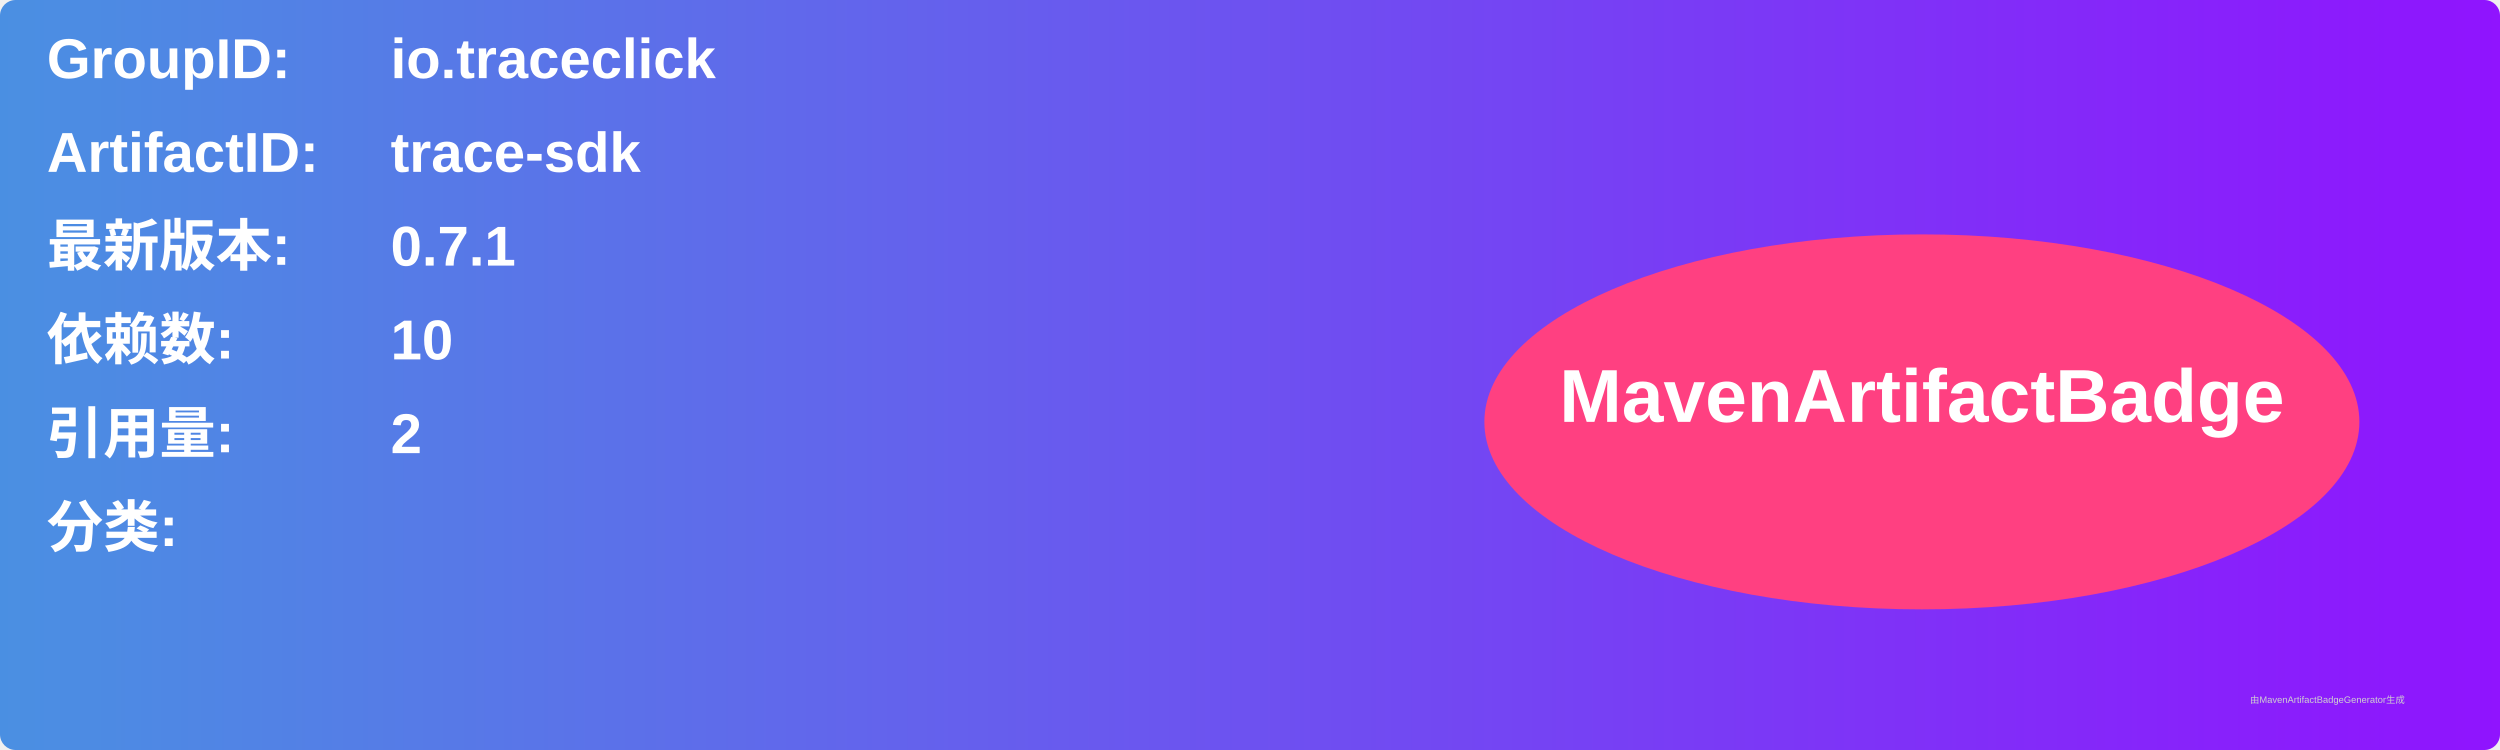
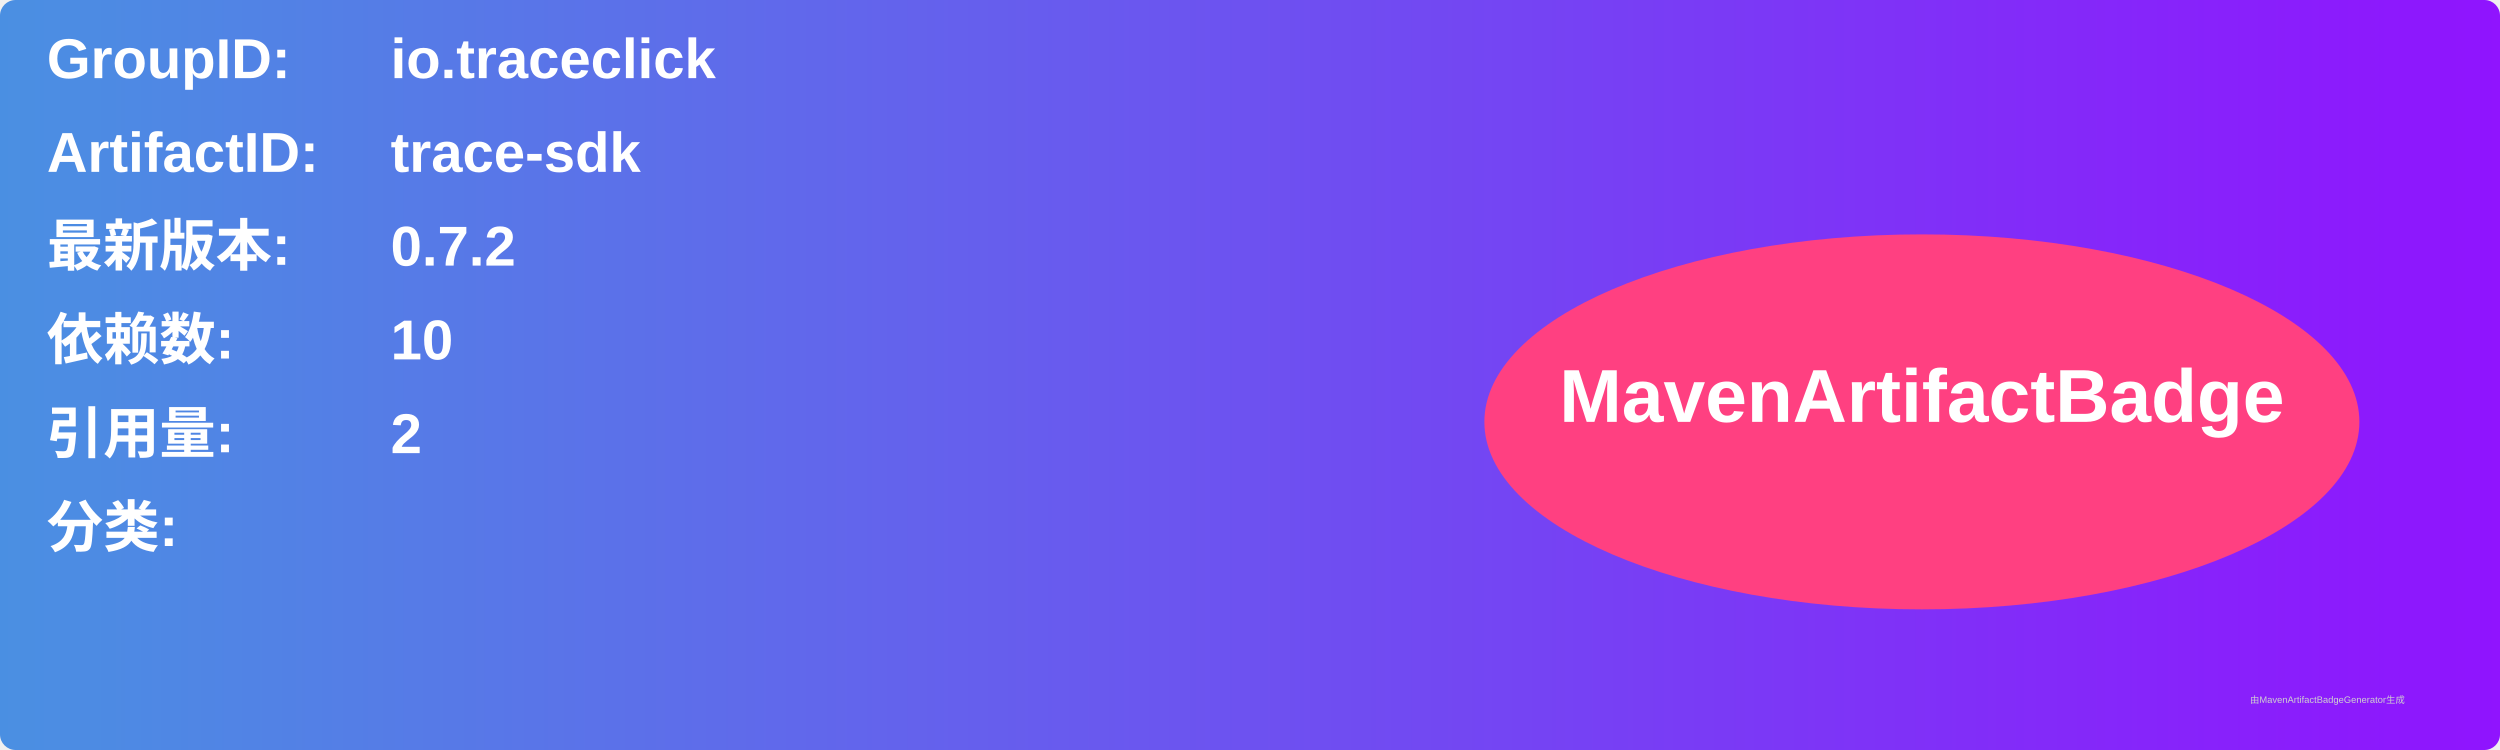
<svg xmlns="http://www.w3.org/2000/svg" width="800" height="240" viewBox="0 0 800 240">
  <linearGradient id="grad" x1="0%" y1="0%" x2="100%" y2="0%">
    <stop offset="0%" stop-color="#4a90e2" />
    <stop offset="100%" stop-color="#9013fe" />
  </linearGradient>
  <rect width="100%" height="100%" rx="5" ry="5" fill="url(#grad)" />
  <g transform="translate(15, 15)">
    <text x="0" y="10" font-family="Arial" font-size="18" fill="white" font-weight="bold" width="260">GroupID:</text>
    <text x="110" y="10" font-family="Arial" font-size="18" fill="white" font-weight="bold" width="460">io.traceclick</text>
    <text x="0" y="40" font-family="Arial" font-size="18" fill="white" font-weight="bold" width="260">ArtifactID:</text>
    <text x="110" y="40" font-family="Arial" font-size="18" fill="white" font-weight="bold" width="460">trace-sdk</text>
    <text x="0" y="70" font-family="Arial" font-size="18" fill="white" font-weight="bold">最新版本:</text>
    <text x="110" y="70" font-family="Arial" font-size="18" fill="white" font-weight="bold">
-       <tspan font-weight="bold">0.7.1</tspan>
+       <tspan font-weight="bold">0.7.2</tspan>
    </text>
    <text x="0" y="100" font-family="Arial" font-size="18" fill="white" font-weight="bold">依赖数: </text>
    <text x="110" y="100" font-family="Arial" font-size="18" fill="white">
      <tspan font-weight="bold">10</tspan>
    </text>
    <text x="0" y="130" font-family="Arial" font-size="18" fill="white" font-weight="bold">引用量: </text>
    <text x="110" y="130" font-family="Arial" font-size="18" fill="white">
      <tspan font-weight="bold">2</tspan>
    </text>
    <text x="0" y="160" font-family="Arial" font-size="18" fill="white" font-weight="bold">分类:</text>
    <text x="10" y="190" font-family="Arial" font-size="10" fill="white">
      <tspan font-weight="bold" />
    </text>
    <ellipse cx="600" cy="120" rx="140" ry="60" fill="#ff4081" />
    <text x="600" y="120" text-anchor="middle" font-family="Arial" font-size="24" fill="white" font-weight="bold">MavenArtifactBadge</text>
  </g>
  <text x="720" y="225" font-family="Arial" font-size="3" fill="#d0d0d0">由MavenArtifactBadgeGenerator生成</text>
</svg>
